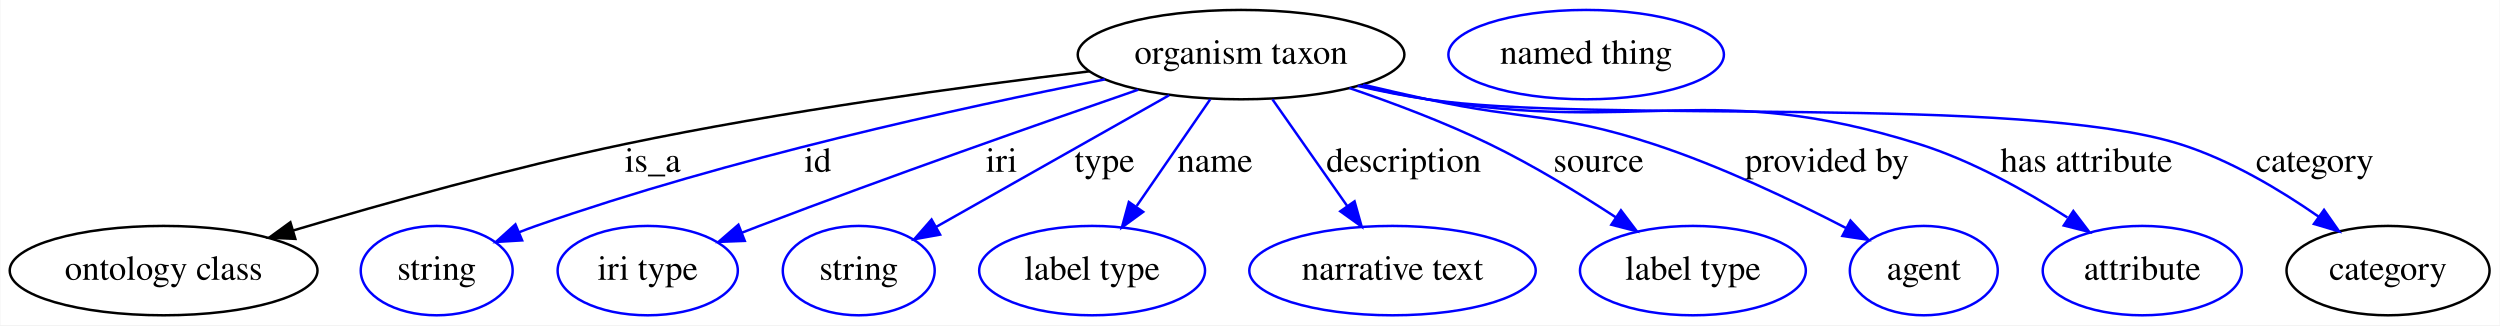
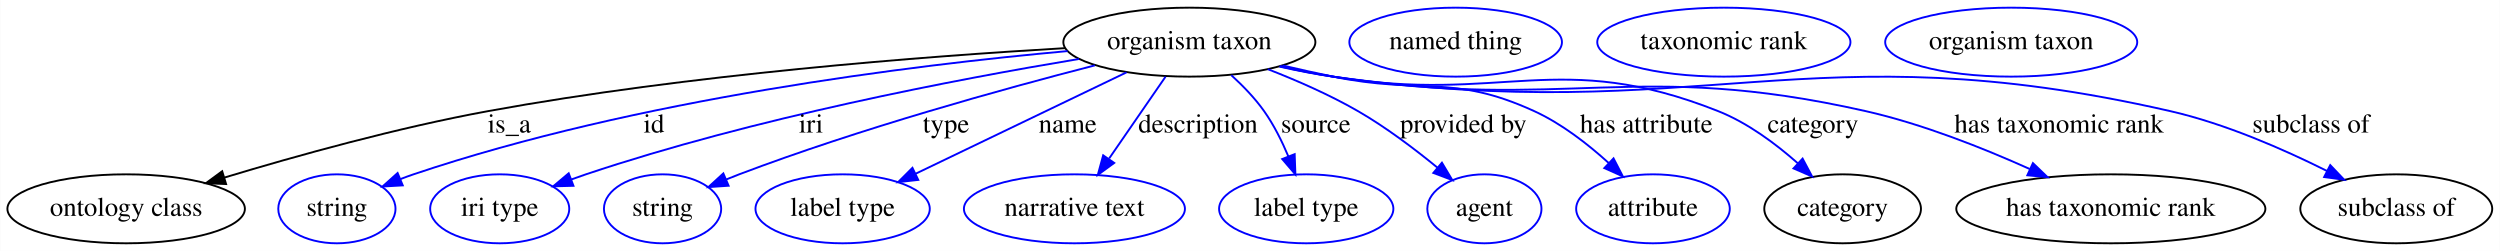
- <svg xmlns="http://www.w3.org/2000/svg" width="1007pt" height="131pt" viewBox="0.00 0.00 1006.69 131.00">
+ <svg xmlns="http://www.w3.org/2000/svg" width="1305pt" height="131pt" viewBox="0.00 0.00 1304.79 131.00">
  <g id="graph0" class="graph" transform="scale(1 1) rotate(0) translate(4 127)">
-     <polygon fill="#ffffff" stroke="transparent" points="-4,4 -4,-127 1002.691,-127 1002.691,4 -4,4" />
+     <polygon fill="#ffffff" stroke="transparent" points="-4,4 -4,-127 1300.79,-127 1300.79,4 -4,4" />
    <g id="node1" class="node">
-       <ellipse fill="none" stroke="#000000" cx="495.745" cy="-105" rx="65.789" ry="18" />
-       <text text-anchor="middle" x="495.745" y="-101.3" font-family="Times,serif" font-size="14.00" fill="#000000">organism taxon</text>
+       <ellipse fill="none" stroke="#000000" cx="616.745" cy="-105" rx="65.789" ry="18" />
+       <text text-anchor="middle" x="616.745" y="-101.3" font-family="Times,serif" font-size="14.00" fill="#000000">organism taxon</text>
    </g>
    <g id="node2" class="node">
      <ellipse fill="none" stroke="#000000" cx="61.745" cy="-18" rx="61.99" ry="18" />
      <text text-anchor="middle" x="61.745" y="-14.3" font-family="Times,serif" font-size="14.00" fill="#000000">ontology class</text>
    </g>
    <g id="edge1" class="edge">
-       <path fill="none" stroke="#000000" d="M434.735,-98.274C384.309,-92.206 310.988,-82.208 247.744,-69 202.011,-59.449 150.876,-45.159 113.813,-34.133" />
-       <polygon fill="#000000" stroke="#000000" points="114.812,-30.778 104.228,-31.261 112.803,-37.484 114.812,-30.778" />
-       <text text-anchor="middle" x="258.745" y="-57.8" font-family="Times,serif" font-size="14.00" fill="#000000">is_a</text>
+       <path fill="none" stroke="#000000" d="M551.833,-101.866C478.315,-97.566 355.162,-88.088 250.744,-69 203.482,-60.361 150.784,-45.711 113.066,-34.323" />
+       <polygon fill="#000000" stroke="#000000" points="113.913,-30.922 103.327,-31.355 111.872,-37.618 113.913,-30.922" />
+       <text text-anchor="middle" x="261.745" y="-57.8" font-family="Times,serif" font-size="14.00" fill="#000000">is_a</text>
    </g>
    <g id="node3" class="node">
      <ellipse fill="none" stroke="#0000ff" cx="171.744" cy="-18" rx="30.595" ry="18" />
      <text text-anchor="middle" x="171.744" y="-14.3" font-family="Times,serif" font-size="14.00" fill="#000000">string</text>
    </g>
    <g id="edge2" class="edge">
-       <path fill="none" stroke="#0000ff" d="M440.909,-95.01C383.024,-83.697 289.569,-63.236 211.744,-36 209.501,-35.215 207.209,-34.353 204.915,-33.446" />
-       <polygon fill="#0000ff" stroke="#0000ff" points="206.161,-30.173 195.585,-29.535 203.454,-36.629 206.161,-30.173" />
-       <text text-anchor="middle" x="325.245" y="-57.8" font-family="Times,serif" font-size="14.00" fill="#000000">id</text>
+       <path fill="none" stroke="#0000ff" d="M553.158,-100.331C472.113,-92.996 328.516,-75.323 211.744,-36 209.492,-35.241 207.193,-34.4 204.894,-33.507" />
+       <polygon fill="#0000ff" stroke="#0000ff" points="206.13,-30.231 195.552,-29.63 203.447,-36.696 206.13,-30.231" />
+       <text text-anchor="middle" x="337.245" y="-57.8" font-family="Times,serif" font-size="14.00" fill="#000000">id</text>
    </g>
    <g id="node4" class="node">
      <ellipse fill="none" stroke="#0000ff" cx="256.745" cy="-18" rx="36.294" ry="18" />
      <text text-anchor="middle" x="256.745" y="-14.3" font-family="Times,serif" font-size="14.00" fill="#000000">iri type</text>
    </g>
    <g id="edge3" class="edge">
-       <path fill="none" stroke="#0000ff" d="M454.297,-90.863C414.882,-77.277 354.02,-55.928 301.745,-36 299.406,-35.108 297.002,-34.181 294.582,-33.238" />
-       <polygon fill="#0000ff" stroke="#0000ff" points="295.843,-29.973 285.256,-29.567 293.279,-36.487 295.843,-29.973" />
-       <text text-anchor="middle" x="399.245" y="-57.8" font-family="Times,serif" font-size="14.00" fill="#000000">iri</text>
+       <path fill="none" stroke="#0000ff" d="M559.125,-96.218C495.19,-85.594 389.463,-65.398 301.745,-36 299.214,-35.152 296.62,-34.238 294.016,-33.287" />
+       <polygon fill="#0000ff" stroke="#0000ff" points="295.238,-30.007 284.646,-29.734 292.756,-36.552 295.238,-30.007" />
+       <text text-anchor="middle" x="419.245" y="-57.8" font-family="Times,serif" font-size="14.00" fill="#000000">iri</text>
    </g>
    <g id="node5" class="node">
      <ellipse fill="none" stroke="#0000ff" cx="341.745" cy="-18" rx="30.595" ry="18" />
      <text text-anchor="middle" x="341.745" y="-14.3" font-family="Times,serif" font-size="14.00" fill="#000000">string</text>
    </g>
    <g id="edge4" class="edge">
-       <path fill="none" stroke="#0000ff" d="M466.778,-88.636C440.007,-73.512 400.336,-51.101 372.891,-35.596" />
-       <polygon fill="#0000ff" stroke="#0000ff" points="374.517,-32.494 364.089,-30.623 371.074,-38.589 374.517,-32.494" />
-       <text text-anchor="middle" x="440.745" y="-57.8" font-family="Times,serif" font-size="14.00" fill="#000000">type</text>
+       <path fill="none" stroke="#0000ff" d="M567.415,-92.876C519.358,-80.516 444.565,-59.813 381.745,-36 379.522,-35.157 377.246,-34.252 374.963,-33.313" />
+       <polygon fill="#0000ff" stroke="#0000ff" points="376.23,-30.048 365.66,-29.329 373.474,-36.483 376.23,-30.048" />
+       <text text-anchor="middle" x="489.745" y="-57.8" font-family="Times,serif" font-size="14.00" fill="#000000">type</text>
    </g>
    <g id="node6" class="node">
      <ellipse fill="none" stroke="#0000ff" cx="435.745" cy="-18" rx="45.492" ry="18" />
      <text text-anchor="middle" x="435.745" y="-14.3" font-family="Times,serif" font-size="14.00" fill="#000000">label type</text>
    </g>
    <g id="edge5" class="edge">
-       <path fill="none" stroke="#0000ff" d="M483.312,-86.974C474.753,-74.562 463.247,-57.878 453.695,-44.028" />
-       <polygon fill="#0000ff" stroke="#0000ff" points="456.31,-41.655 447.751,-35.41 450.547,-45.629 456.31,-41.655" />
-       <text text-anchor="middle" x="485.245" y="-57.8" font-family="Times,serif" font-size="14.00" fill="#000000">name</text>
+       <path fill="none" stroke="#0000ff" d="M583.967,-89.245C552.998,-74.359 506.552,-52.035 473.925,-36.352" />
+       <polygon fill="#0000ff" stroke="#0000ff" points="475.224,-33.093 464.695,-31.916 472.192,-39.402 475.224,-33.093" />
+       <text text-anchor="middle" x="553.245" y="-57.8" font-family="Times,serif" font-size="14.00" fill="#000000">name</text>
    </g>
    <g id="node7" class="node">
      <ellipse fill="none" stroke="#0000ff" cx="556.745" cy="-18" rx="57.69" ry="18" />
      <text text-anchor="middle" x="556.745" y="-14.3" font-family="Times,serif" font-size="14.00" fill="#000000">narrative text</text>
    </g>
    <g id="edge6" class="edge">
-       <path fill="none" stroke="#0000ff" d="M508.384,-86.974C517.111,-74.526 528.851,-57.782 538.579,-43.909" />
-       <polygon fill="#0000ff" stroke="#0000ff" points="541.455,-45.903 544.33,-35.706 535.723,-41.884 541.455,-45.903" />
-       <text text-anchor="middle" x="561.245" y="-57.8" font-family="Times,serif" font-size="14.00" fill="#000000">description</text>
+       <path fill="none" stroke="#0000ff" d="M604.312,-86.974C595.809,-74.644 584.398,-58.097 574.884,-44.302" />
+       <polygon fill="#0000ff" stroke="#0000ff" points="577.514,-41.951 568.955,-35.706 571.751,-45.925 577.514,-41.951" />
+       <text text-anchor="middle" x="621.245" y="-57.8" font-family="Times,serif" font-size="14.00" fill="#000000">description</text>
    </g>
    <g id="node8" class="node">
      <ellipse fill="none" stroke="#0000ff" cx="677.745" cy="-18" rx="45.492" ry="18" />
      <text text-anchor="middle" x="677.745" y="-14.3" font-family="Times,serif" font-size="14.00" fill="#000000">label type</text>
    </g>
    <g id="edge7" class="edge">
-       <path fill="none" stroke="#0000ff" d="M539.384,-91.525C557.209,-85.45 577.809,-77.686 595.745,-69 613.277,-60.51 631.787,-49.22 646.775,-39.421" />
-       <polygon fill="#0000ff" stroke="#0000ff" points="648.763,-42.303 655.159,-33.856 644.892,-36.47 648.763,-42.303" />
-       <text text-anchor="middle" x="639.745" y="-57.8" font-family="Times,serif" font-size="14.00" fill="#000000">source</text>
+       <path fill="none" stroke="#0000ff" d="M638.626,-87.756C644.707,-82.226 650.951,-75.767 655.745,-69 660.817,-61.84 665.063,-53.325 668.429,-45.325" />
+       <polygon fill="#0000ff" stroke="#0000ff" points="671.714,-46.534 672.095,-35.946 665.195,-43.985 671.714,-46.534" />
+       <text text-anchor="middle" x="682.745" y="-57.8" font-family="Times,serif" font-size="14.00" fill="#000000">source</text>
    </g>
    <g id="node9" class="node">
      <ellipse fill="none" stroke="#0000ff" cx="770.745" cy="-18" rx="29.795" ry="18" />
      <text text-anchor="middle" x="770.745" y="-14.3" font-family="Times,serif" font-size="14.00" fill="#000000">agent</text>
    </g>
    <g id="edge8" class="edge">
-       <path fill="none" stroke="#0000ff" d="M544.898,-92.904C553.499,-90.873 562.373,-88.832 570.745,-87 611.02,-78.188 622.564,-81.83 661.745,-69 688.899,-60.108 718.148,-46.161 739.505,-35.099" />
-       <polygon fill="#0000ff" stroke="#0000ff" points="741.213,-38.155 748.435,-30.402 737.955,-31.959 741.213,-38.155" />
-       <text text-anchor="middle" x="731.745" y="-57.8" font-family="Times,serif" font-size="14.00" fill="#000000">provided by</text>
+       <path fill="none" stroke="#0000ff" d="M657.689,-90.895C672.894,-84.98 690.016,-77.494 704.745,-69 719.319,-60.595 734.26,-49.314 746.231,-39.499" />
+       <polygon fill="#0000ff" stroke="#0000ff" points="748.583,-42.094 754.004,-32.991 744.09,-36.727 748.583,-42.094" />
+       <text text-anchor="middle" x="759.745" y="-57.8" font-family="Times,serif" font-size="14.00" fill="#000000">provided by</text>
    </g>
    <g id="node10" class="node">
      <ellipse fill="none" stroke="#0000ff" cx="858.745" cy="-18" rx="40.094" ry="18" />
      <text text-anchor="middle" x="858.745" y="-14.3" font-family="Times,serif" font-size="14.00" fill="#000000">attribute</text>
    </g>
    <g id="edge9" class="edge">
-       <path fill="none" stroke="#0000ff" d="M543.144,-92.528C552.256,-90.442 561.76,-88.479 570.745,-87 657.935,-72.652 684.41,-95.375 768.745,-69 790.004,-62.351 811.79,-50.173 828.601,-39.385" />
-       <polygon fill="#0000ff" stroke="#0000ff" points="830.978,-42.01 837.394,-33.578 827.121,-36.168 830.978,-42.01" />
-       <text text-anchor="middle" x="836.245" y="-57.8" font-family="Times,serif" font-size="14.00" fill="#000000">has attribute</text>
+       <path fill="none" stroke="#0000ff" d="M665.457,-92.818C674.187,-90.775 683.219,-88.752 691.745,-87 738.123,-77.47 753.689,-88.698 796.745,-69 811.023,-62.468 824.741,-51.808 835.627,-41.919" />
+       <polygon fill="#0000ff" stroke="#0000ff" points="838.162,-44.339 843.021,-34.924 833.351,-39.254 838.162,-44.339" />
+       <text text-anchor="middle" x="855.245" y="-57.8" font-family="Times,serif" font-size="14.00" fill="#000000">has attribute</text>
    </g>
    <g id="node11" class="node">
      <ellipse fill="none" stroke="#000000" cx="957.745" cy="-18" rx="40.893" ry="18" />
      <text text-anchor="middle" x="957.745" y="-14.3" font-family="Times,serif" font-size="14.00" fill="#000000">category</text>
    </g>
    <g id="edge10" class="edge">
-       <path fill="none" stroke="#0000ff" d="M542.706,-92.391C551.944,-90.291 561.605,-88.357 570.745,-87 637.465,-77.091 809.355,-89.094 873.745,-69 893.944,-62.696 914.289,-50.529 929.896,-39.66" />
-       <polygon fill="#0000ff" stroke="#0000ff" points="931.971,-42.479 938.048,-33.801 927.885,-36.795 931.971,-42.479" />
-       <text text-anchor="middle" x="928.245" y="-57.8" font-family="Times,serif" font-size="14.00" fill="#000000">category</text>
+       <path fill="none" stroke="#0000ff" d="M664.142,-92.518C673.255,-90.433 682.759,-88.472 691.745,-87 780.255,-72.496 809.362,-102.043 892.745,-69 908.13,-62.903 922.85,-51.943 934.379,-41.741" />
+       <polygon fill="#0000ff" stroke="#0000ff" points="936.848,-44.225 941.82,-34.869 932.099,-39.083 936.848,-44.225" />
+       <text text-anchor="middle" x="942.245" y="-57.8" font-family="Times,serif" font-size="14.00" fill="#000000">category</text>
+     </g>
+     <g id="node13" class="node">
+       <ellipse fill="none" stroke="#000000" cx="1097.745" cy="-18" rx="80.686" ry="18" />
+       <text text-anchor="middle" x="1097.745" y="-14.3" font-family="Times,serif" font-size="14.00" fill="#000000">has taxonomic rank</text>
+     </g>
+     <g id="edge11" class="edge">
+       <path fill="none" stroke="#0000ff" d="M664.114,-92.338C673.229,-90.27 682.741,-88.362 691.745,-87 814.167,-68.485 848.966,-96.251 969.745,-69 999.306,-62.33 1030.955,-49.773 1055.387,-38.788" />
+       <polygon fill="#0000ff" stroke="#0000ff" points="1057.08,-41.862 1064.713,-34.514 1054.164,-35.498 1057.08,-41.862" />
+       <text text-anchor="middle" x="1070.745" y="-57.8" font-family="Times,serif" font-size="14.00" fill="#000000">has taxonomic rank</text>
+     </g>
+     <g id="node15" class="node">
+       <ellipse fill="none" stroke="#000000" cx="1246.745" cy="-18" rx="50.091" ry="18" />
+       <text text-anchor="middle" x="1246.745" y="-14.3" font-family="Times,serif" font-size="14.00" fill="#000000">subclass of</text>
+     </g>
+     <g id="edge12" class="edge">
+       <path fill="none" stroke="#0000ff" d="M663.687,-92.258C672.927,-90.169 682.593,-88.274 691.745,-87 884.274,-60.191 939.238,-112.286 1128.745,-69 1157.428,-62.448 1187.863,-49.119 1210.639,-37.73" />
+       <polygon fill="#0000ff" stroke="#0000ff" points="1212.279,-40.823 1219.592,-33.156 1209.094,-34.589 1212.279,-40.823" />
+       <text text-anchor="middle" x="1202.245" y="-57.8" font-family="Times,serif" font-size="14.00" fill="#000000">subclass of</text>
    </g>
    <g id="node12" class="node">
-       <ellipse fill="none" stroke="#0000ff" cx="634.745" cy="-105" rx="55.491" ry="18" />
-       <text text-anchor="middle" x="634.745" y="-101.3" font-family="Times,serif" font-size="14.00" fill="#000000">named thing</text>
+       <ellipse fill="none" stroke="#0000ff" cx="755.745" cy="-105" rx="55.491" ry="18" />
+       <text text-anchor="middle" x="755.745" y="-101.3" font-family="Times,serif" font-size="14.00" fill="#000000">named thing</text>
+     </g>
+     <g id="node14" class="node">
+       <ellipse fill="none" stroke="#0000ff" cx="895.745" cy="-105" rx="66.089" ry="18" />
+       <text text-anchor="middle" x="895.745" y="-101.3" font-family="Times,serif" font-size="14.00" fill="#000000">taxonomic rank</text>
+     </g>
+     <g id="node16" class="node">
+       <ellipse fill="none" stroke="#0000ff" cx="1045.745" cy="-105" rx="65.789" ry="18" />
+       <text text-anchor="middle" x="1045.745" y="-101.3" font-family="Times,serif" font-size="14.00" fill="#000000">organism taxon</text>
    </g>
  </g>
</svg>
